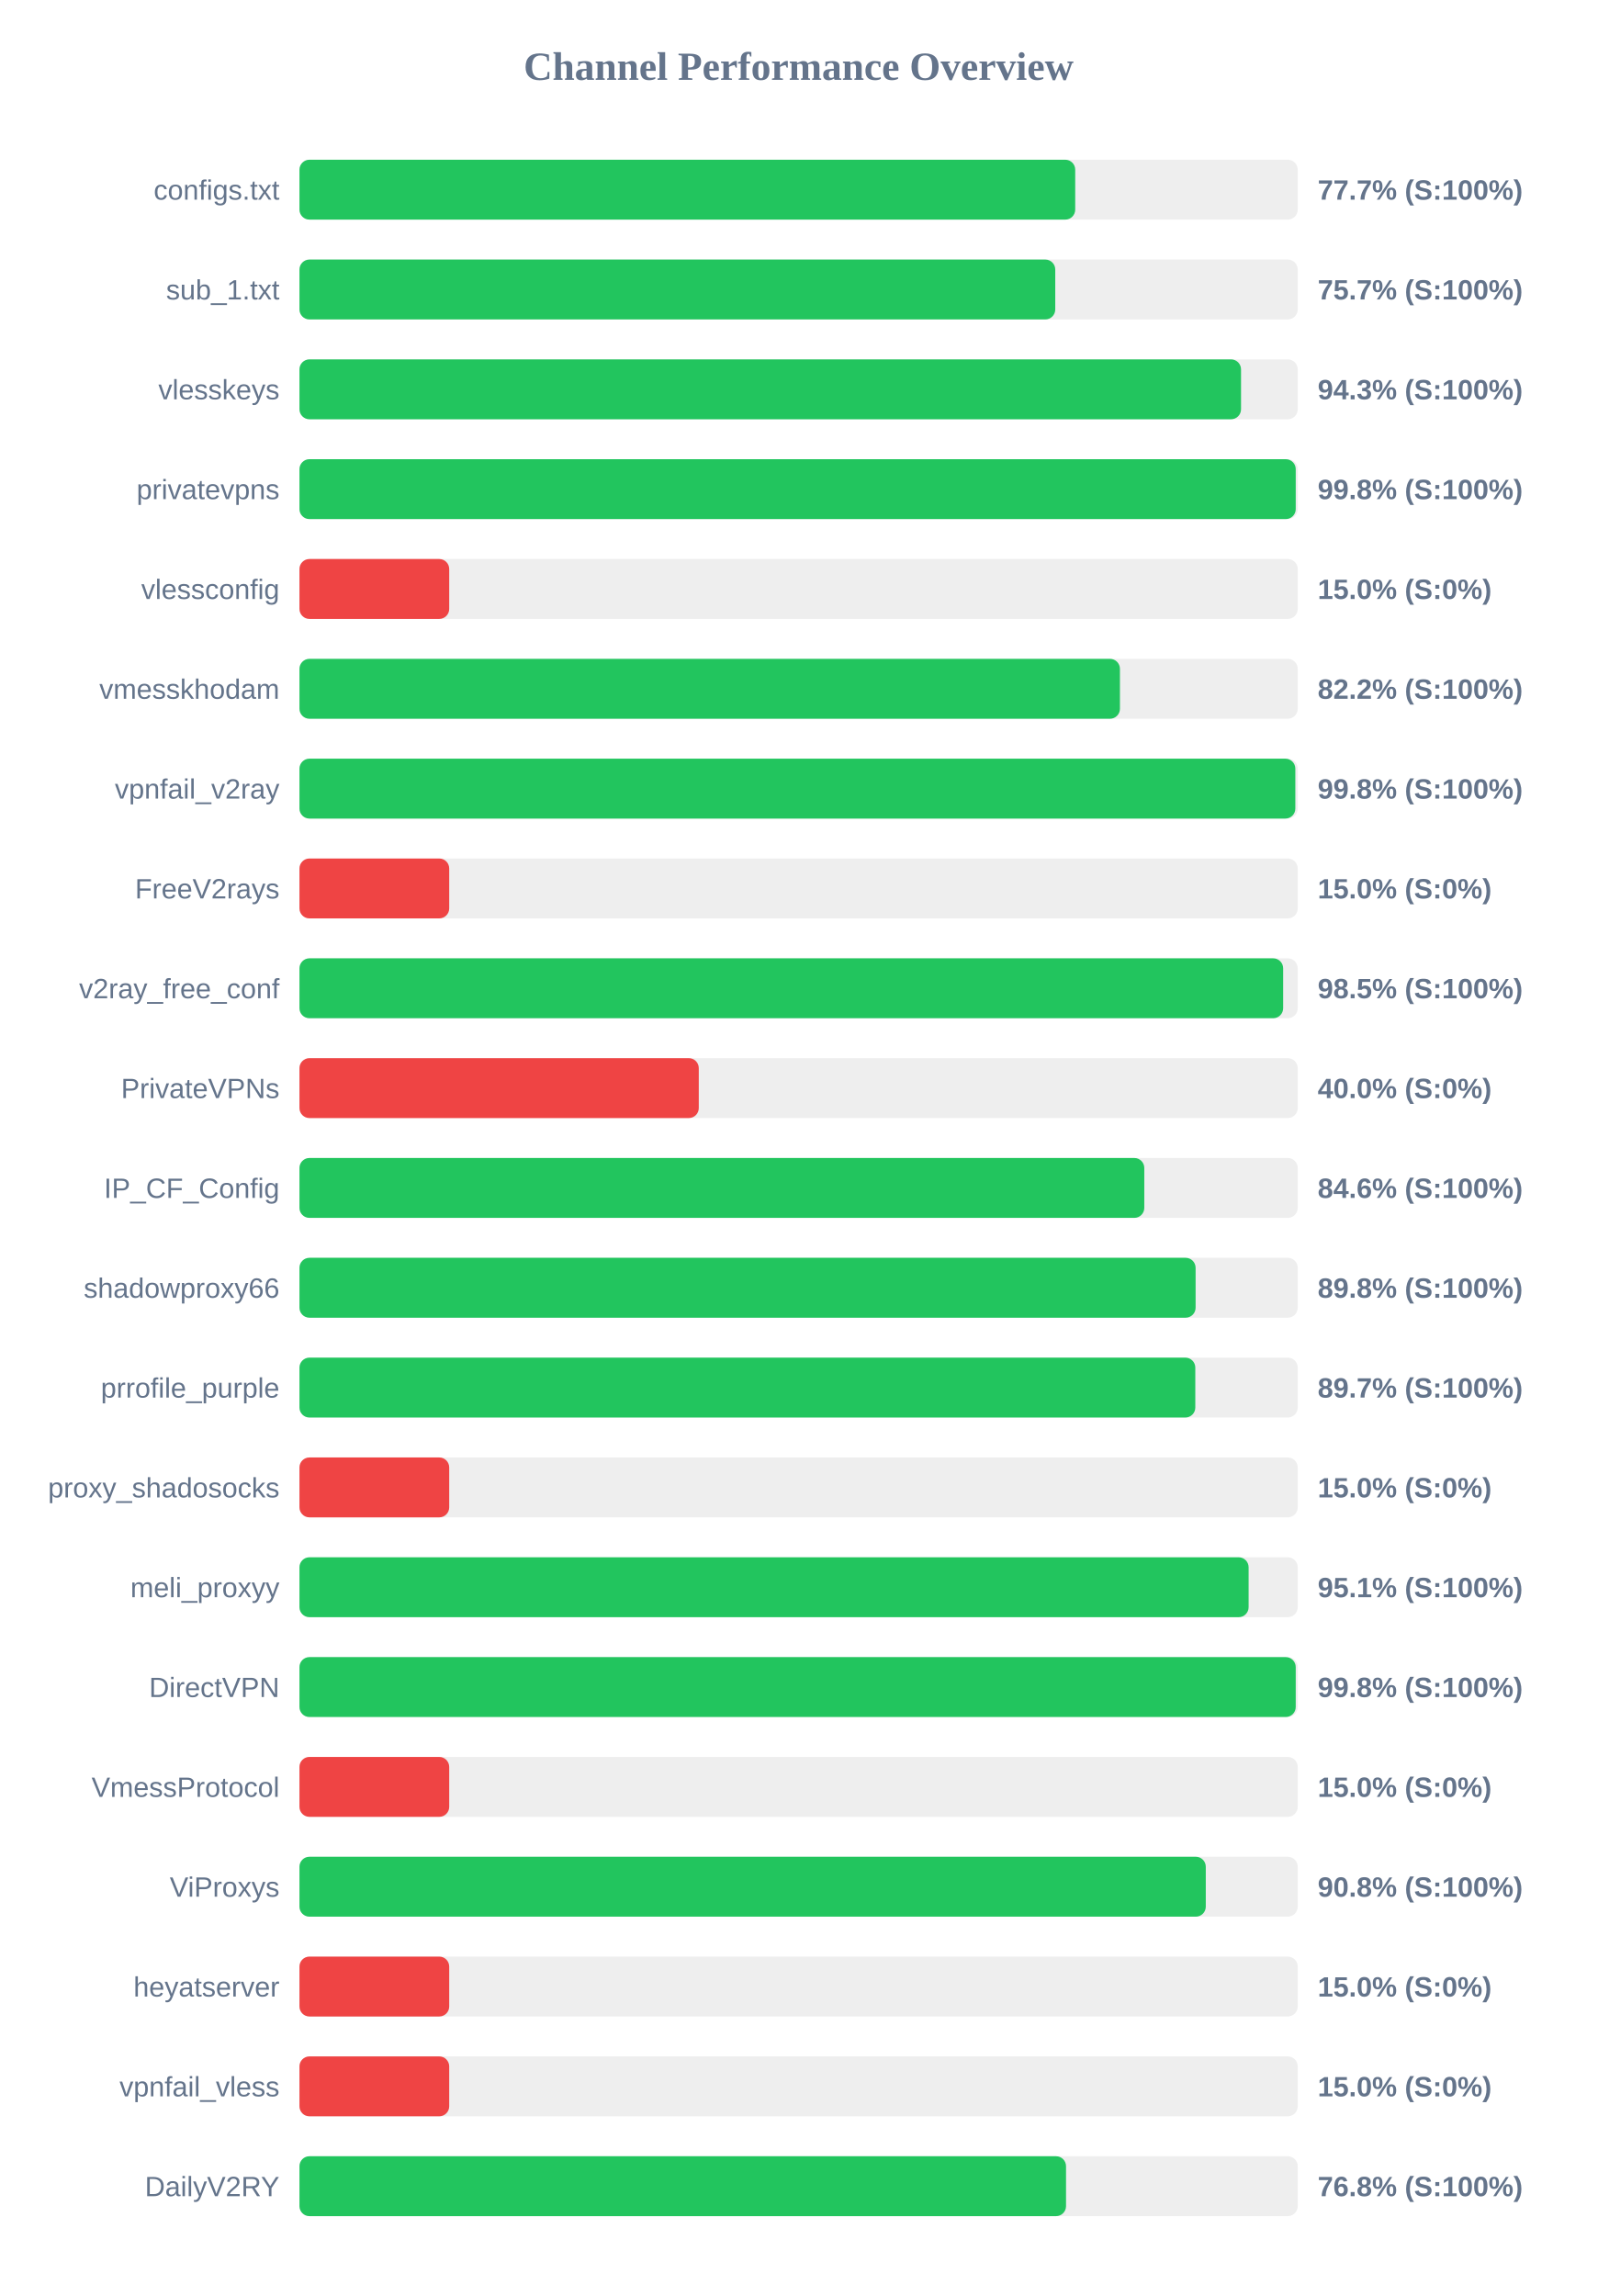
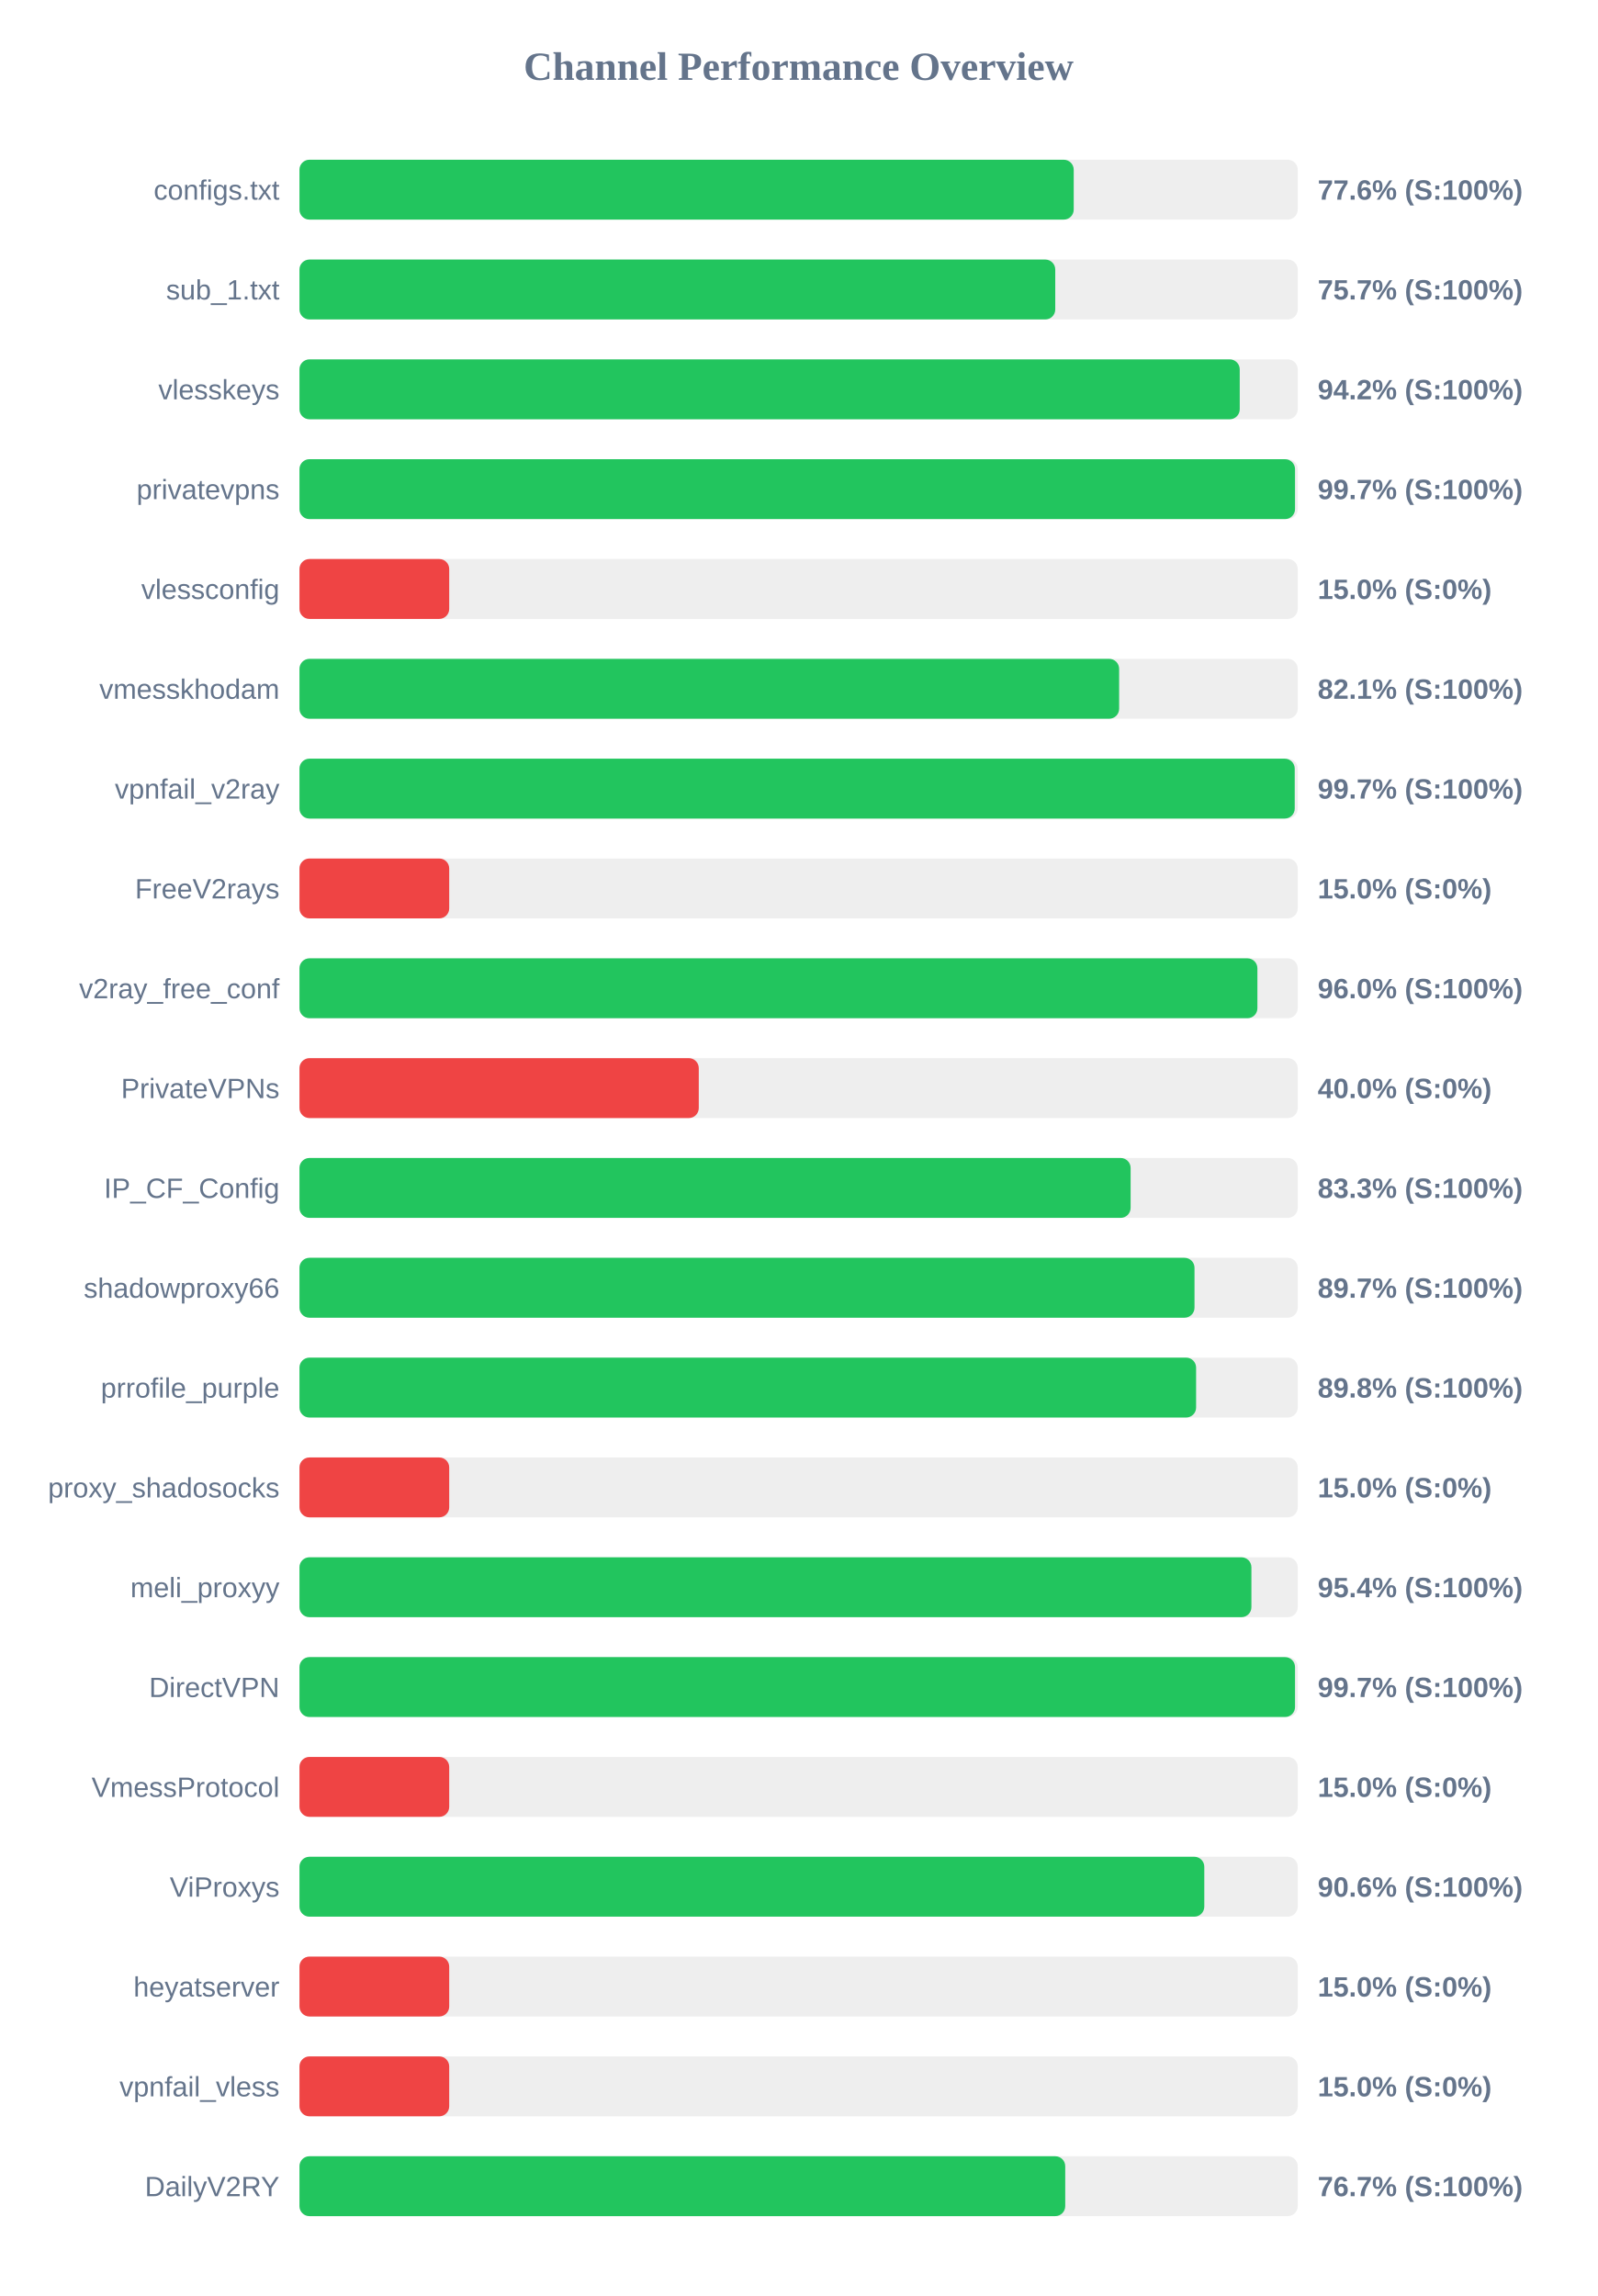
<svg xmlns="http://www.w3.org/2000/svg" width="800" height="1150" version="1.1">
  <style>
        .row { font: 14px Arial; fill: #64748b; }
        .score { font: bold 14px Arial; fill: #64748b; }
    </style>
  <text x="400" y="40" text-anchor="middle" font-size="20px" font-weight="bold" fill="#64748b">Channel Performance Overview</text>
  <rect x="150" y="80" width="500" height="30" fill="#eee" rx="5" />
-   <rect x="150" y="80" width="388.55" height="30" fill="#22c55e" rx="5" />
+   <rect x="150" y="80" width="387.8" height="30" fill="#22c55e" rx="5" />
  <text x="140" y="100" text-anchor="end" class="row">configs.txt</text>
-   <text x="660" y="100" text-anchor="start" class="score">77.7% (S:100%)</text>
+   <text x="660" y="100" text-anchor="start" class="score">77.6% (S:100%)</text>
  <rect x="150" y="130" width="500" height="30" fill="#eee" rx="5" />
  <rect x="150" y="130" width="378.55" height="30" fill="#22c55e" rx="5" />
  <text x="140" y="150" text-anchor="end" class="row">sub_1.txt</text>
  <text x="660" y="150" text-anchor="start" class="score">75.7% (S:100%)</text>
  <rect x="150" y="180" width="500" height="30" fill="#eee" rx="5" />
-   <rect x="150" y="180" width="471.6" height="30" fill="#22c55e" rx="5" />
+   <rect x="150" y="180" width="470.95" height="30" fill="#22c55e" rx="5" />
  <text x="140" y="200" text-anchor="end" class="row">vlesskeys</text>
-   <text x="660" y="200" text-anchor="start" class="score">94.3% (S:100%)</text>
+   <text x="660" y="200" text-anchor="start" class="score">94.2% (S:100%)</text>
  <rect x="150" y="230" width="500" height="30" fill="#eee" rx="5" />
-   <rect x="150" y="230" width="499.0" height="30" fill="#22c55e" rx="5" />
+   <rect x="150" y="230" width="498.65" height="30" fill="#22c55e" rx="5" />
  <text x="140" y="250" text-anchor="end" class="row">privatevpns</text>
-   <text x="660" y="250" text-anchor="start" class="score">99.8% (S:100%)</text>
+   <text x="660" y="250" text-anchor="start" class="score">99.7% (S:100%)</text>
  <rect x="150" y="280" width="500" height="30" fill="#eee" rx="5" />
  <rect x="150" y="280" width="75.0" height="30" fill="#ef4444" rx="5" />
  <text x="140" y="300" text-anchor="end" class="row">vlessconfig</text>
  <text x="660" y="300" text-anchor="start" class="score">15.0% (S:0%)</text>
  <rect x="150" y="330" width="500" height="30" fill="#eee" rx="5" />
-   <rect x="150" y="330" width="410.95" height="30" fill="#22c55e" rx="5" />
+   <rect x="150" y="330" width="410.55" height="30" fill="#22c55e" rx="5" />
  <text x="140" y="350" text-anchor="end" class="row">vmesskhodam</text>
-   <text x="660" y="350" text-anchor="start" class="score">82.2% (S:100%)</text>
+   <text x="660" y="350" text-anchor="start" class="score">82.1% (S:100%)</text>
  <rect x="150" y="380" width="500" height="30" fill="#eee" rx="5" />
-   <rect x="150" y="380" width="498.8" height="30" fill="#22c55e" rx="5" />
+   <rect x="150" y="380" width="498.5" height="30" fill="#22c55e" rx="5" />
  <text x="140" y="400" text-anchor="end" class="row">vpnfail_v2ray</text>
-   <text x="660" y="400" text-anchor="start" class="score">99.8% (S:100%)</text>
+   <text x="660" y="400" text-anchor="start" class="score">99.7% (S:100%)</text>
  <rect x="150" y="430" width="500" height="30" fill="#eee" rx="5" />
  <rect x="150" y="430" width="75.0" height="30" fill="#ef4444" rx="5" />
  <text x="140" y="450" text-anchor="end" class="row">FreeV2rays</text>
  <text x="660" y="450" text-anchor="start" class="score">15.0% (S:0%)</text>
  <rect x="150" y="480" width="500" height="30" fill="#eee" rx="5" />
-   <rect x="150" y="480" width="492.7" height="30" fill="#22c55e" rx="5" />
+   <rect x="150" y="480" width="479.8" height="30" fill="#22c55e" rx="5" />
  <text x="140" y="500" text-anchor="end" class="row">v2ray_free_conf</text>
-   <text x="660" y="500" text-anchor="start" class="score">98.5% (S:100%)</text>
+   <text x="660" y="500" text-anchor="start" class="score">96.0% (S:100%)</text>
  <rect x="150" y="530" width="500" height="30" fill="#eee" rx="5" />
  <rect x="150" y="530" width="200.0" height="30" fill="#ef4444" rx="5" />
  <text x="140" y="550" text-anchor="end" class="row">PrivateVPNs</text>
  <text x="660" y="550" text-anchor="start" class="score">40.0% (S:0%)</text>
  <rect x="150" y="580" width="500" height="30" fill="#eee" rx="5" />
-   <rect x="150" y="580" width="423.15" height="30" fill="#22c55e" rx="5" />
+   <rect x="150" y="580" width="416.3" height="30" fill="#22c55e" rx="5" />
  <text x="140" y="600" text-anchor="end" class="row">IP_CF_Config</text>
-   <text x="660" y="600" text-anchor="start" class="score">84.6% (S:100%)</text>
+   <text x="660" y="600" text-anchor="start" class="score">83.3% (S:100%)</text>
  <rect x="150" y="630" width="500" height="30" fill="#eee" rx="5" />
-   <rect x="150" y="630" width="448.85" height="30" fill="#22c55e" rx="5" />
+   <rect x="150" y="630" width="448.3" height="30" fill="#22c55e" rx="5" />
  <text x="140" y="650" text-anchor="end" class="row">shadowproxy66</text>
-   <text x="660" y="650" text-anchor="start" class="score">89.8% (S:100%)</text>
+   <text x="660" y="650" text-anchor="start" class="score">89.7% (S:100%)</text>
  <rect x="150" y="680" width="500" height="30" fill="#eee" rx="5" />
-   <rect x="150" y="680" width="448.7" height="30" fill="#22c55e" rx="5" />
+   <rect x="150" y="680" width="449.1" height="30" fill="#22c55e" rx="5" />
  <text x="140" y="700" text-anchor="end" class="row">prrofile_purple</text>
-   <text x="660" y="700" text-anchor="start" class="score">89.7% (S:100%)</text>
+   <text x="660" y="700" text-anchor="start" class="score">89.8% (S:100%)</text>
  <rect x="150" y="730" width="500" height="30" fill="#eee" rx="5" />
  <rect x="150" y="730" width="75.0" height="30" fill="#ef4444" rx="5" />
  <text x="140" y="750" text-anchor="end" class="row">proxy_shadosocks</text>
  <text x="660" y="750" text-anchor="start" class="score">15.0% (S:0%)</text>
  <rect x="150" y="780" width="500" height="30" fill="#eee" rx="5" />
-   <rect x="150" y="780" width="475.4" height="30" fill="#22c55e" rx="5" />
+   <rect x="150" y="780" width="476.8" height="30" fill="#22c55e" rx="5" />
  <text x="140" y="800" text-anchor="end" class="row">meli_proxyy</text>
-   <text x="660" y="800" text-anchor="start" class="score">95.1% (S:100%)</text>
+   <text x="660" y="800" text-anchor="start" class="score">95.4% (S:100%)</text>
  <rect x="150" y="830" width="500" height="30" fill="#eee" rx="5" />
-   <rect x="150" y="830" width="499.0" height="30" fill="#22c55e" rx="5" />
+   <rect x="150" y="830" width="498.65" height="30" fill="#22c55e" rx="5" />
  <text x="140" y="850" text-anchor="end" class="row">DirectVPN</text>
-   <text x="660" y="850" text-anchor="start" class="score">99.8% (S:100%)</text>
+   <text x="660" y="850" text-anchor="start" class="score">99.7% (S:100%)</text>
  <rect x="150" y="880" width="500" height="30" fill="#eee" rx="5" />
  <rect x="150" y="880" width="75.0" height="30" fill="#ef4444" rx="5" />
  <text x="140" y="900" text-anchor="end" class="row">VmessProtocol</text>
  <text x="660" y="900" text-anchor="start" class="score">15.0% (S:0%)</text>
  <rect x="150" y="930" width="500" height="30" fill="#eee" rx="5" />
-   <rect x="150" y="930" width="453.95" height="30" fill="#22c55e" rx="5" />
+   <rect x="150" y="930" width="453.2" height="30" fill="#22c55e" rx="5" />
  <text x="140" y="950" text-anchor="end" class="row">ViProxys</text>
-   <text x="660" y="950" text-anchor="start" class="score">90.8% (S:100%)</text>
+   <text x="660" y="950" text-anchor="start" class="score">90.6% (S:100%)</text>
  <rect x="150" y="980" width="500" height="30" fill="#eee" rx="5" />
  <rect x="150" y="980" width="75.0" height="30" fill="#ef4444" rx="5" />
  <text x="140" y="1000" text-anchor="end" class="row">heyatserver</text>
  <text x="660" y="1000" text-anchor="start" class="score">15.0% (S:0%)</text>
  <rect x="150" y="1030" width="500" height="30" fill="#eee" rx="5" />
  <rect x="150" y="1030" width="75.0" height="30" fill="#ef4444" rx="5" />
  <text x="140" y="1050" text-anchor="end" class="row">vpnfail_vless</text>
  <text x="660" y="1050" text-anchor="start" class="score">15.0% (S:0%)</text>
  <rect x="150" y="1080" width="500" height="30" fill="#eee" rx="5" />
-   <rect x="150" y="1080" width="383.95" height="30" fill="#22c55e" rx="5" />
+   <rect x="150" y="1080" width="383.55" height="30" fill="#22c55e" rx="5" />
  <text x="140" y="1100" text-anchor="end" class="row">DailyV2RY</text>
-   <text x="660" y="1100" text-anchor="start" class="score">76.8% (S:100%)</text>
+   <text x="660" y="1100" text-anchor="start" class="score">76.7% (S:100%)</text>
</svg>
